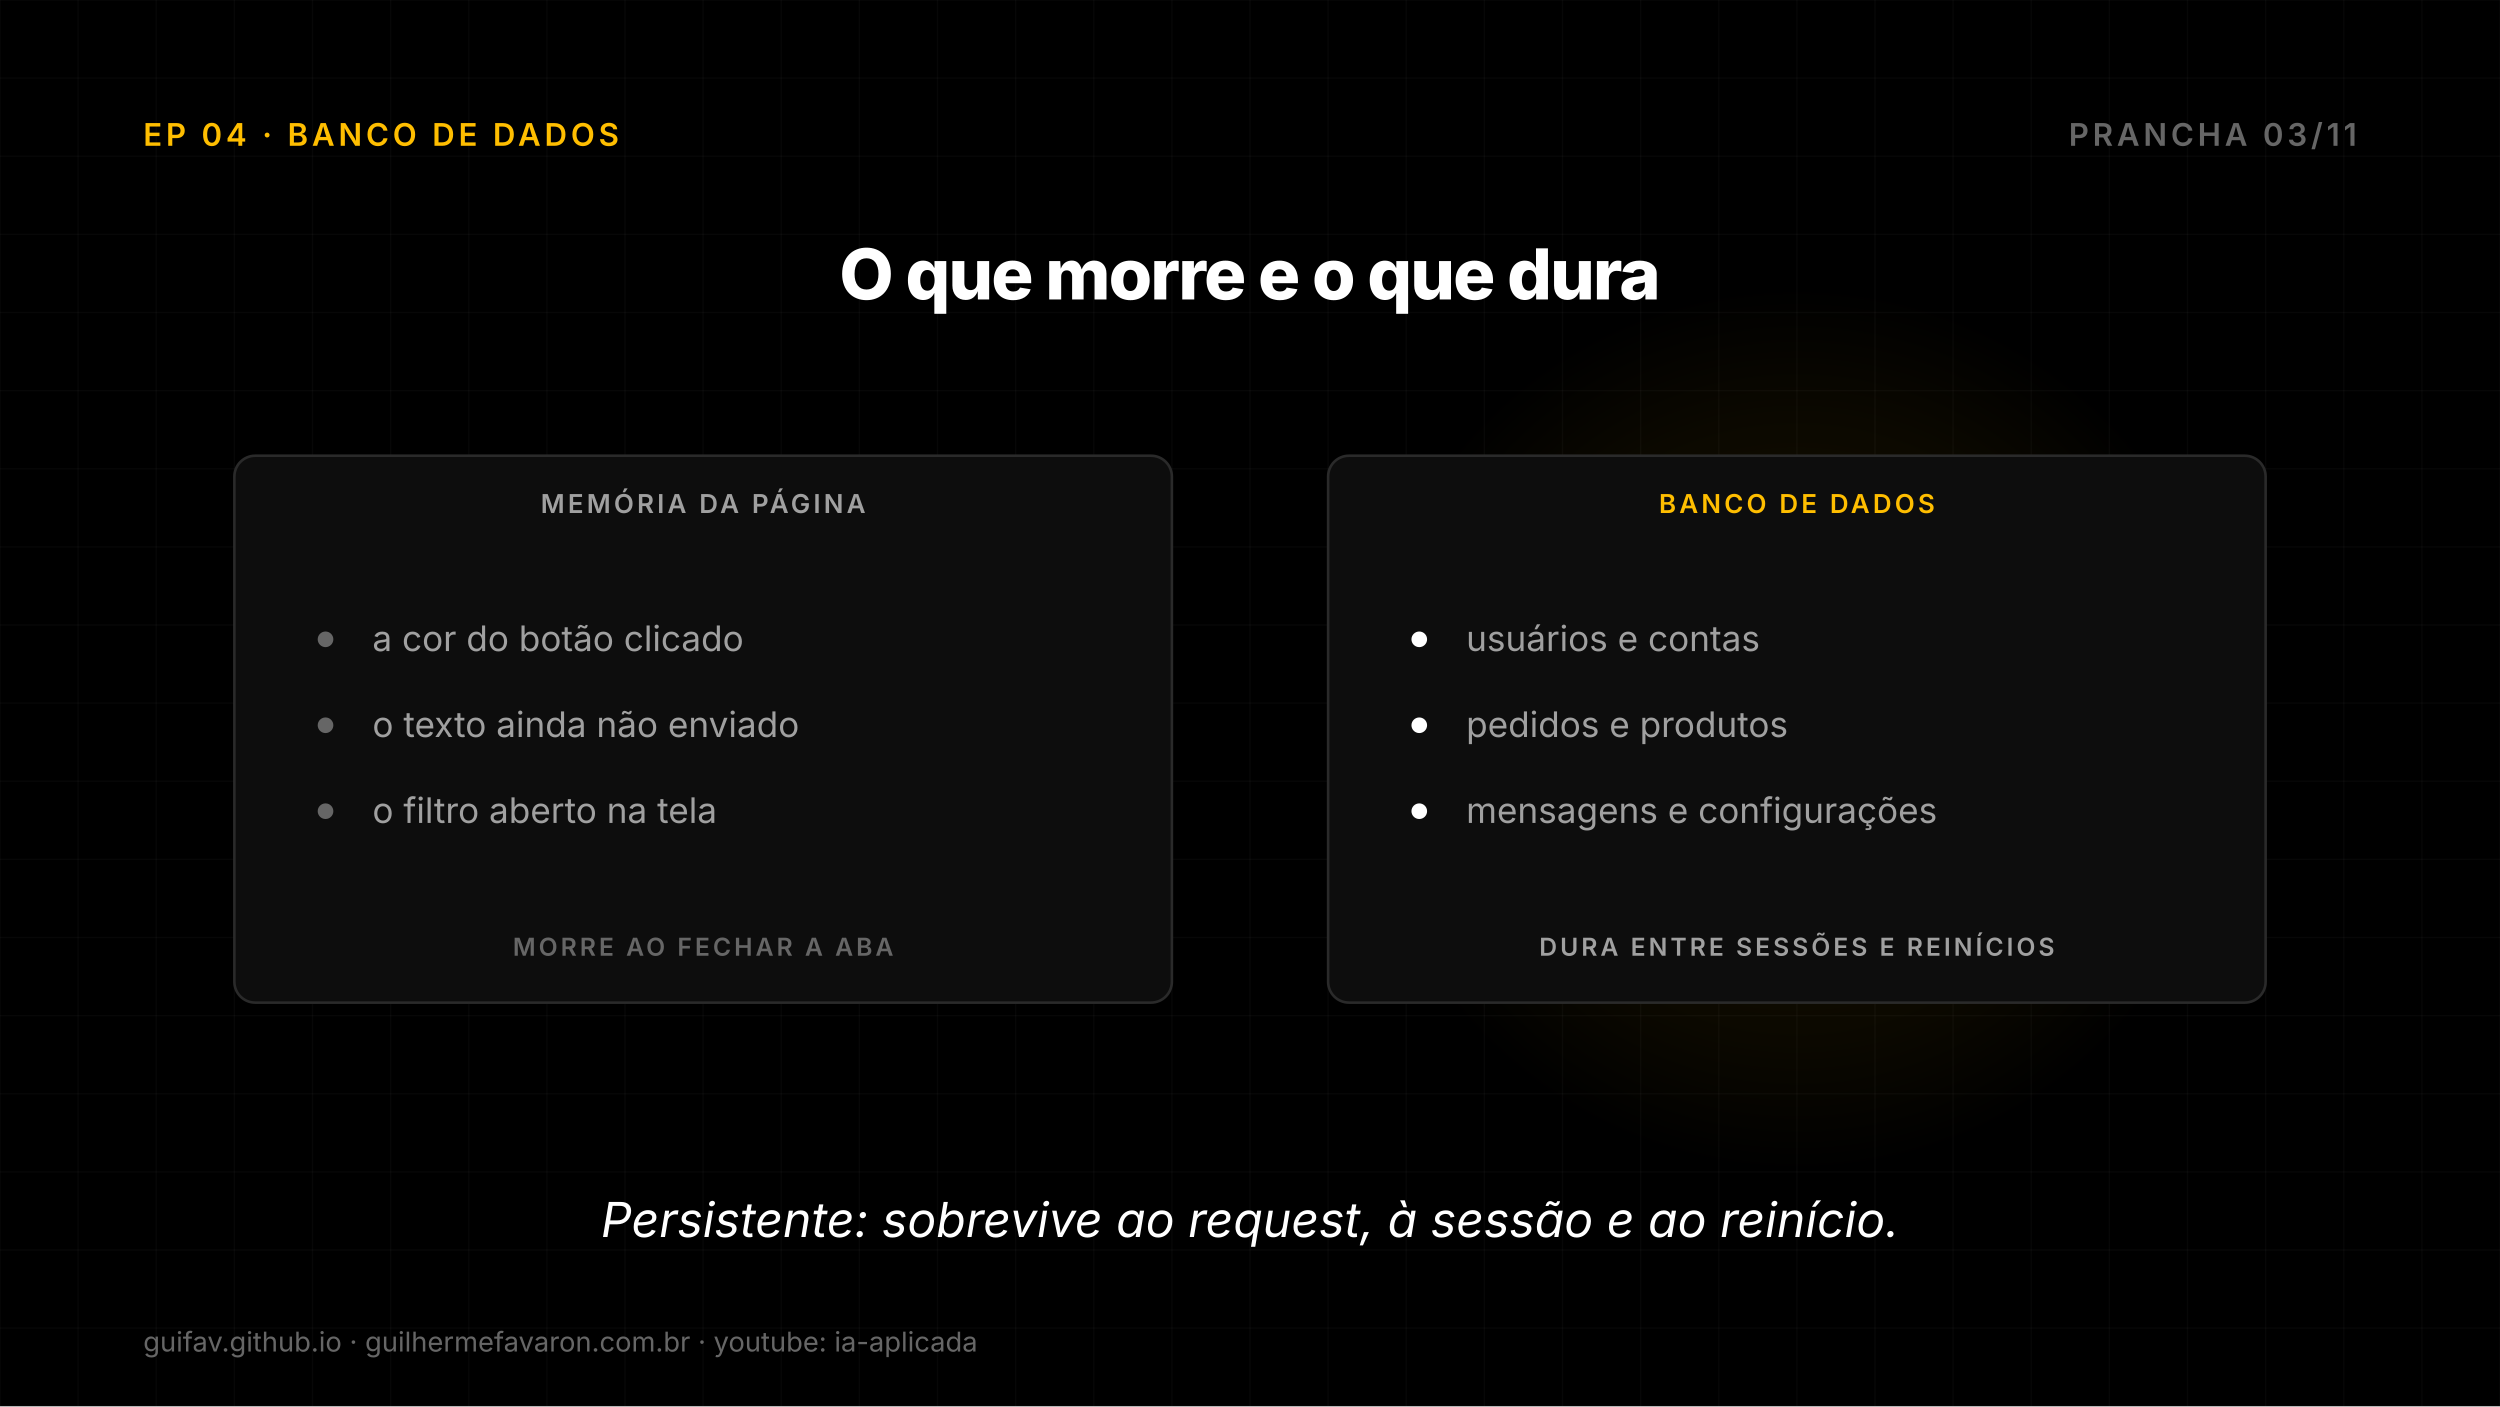
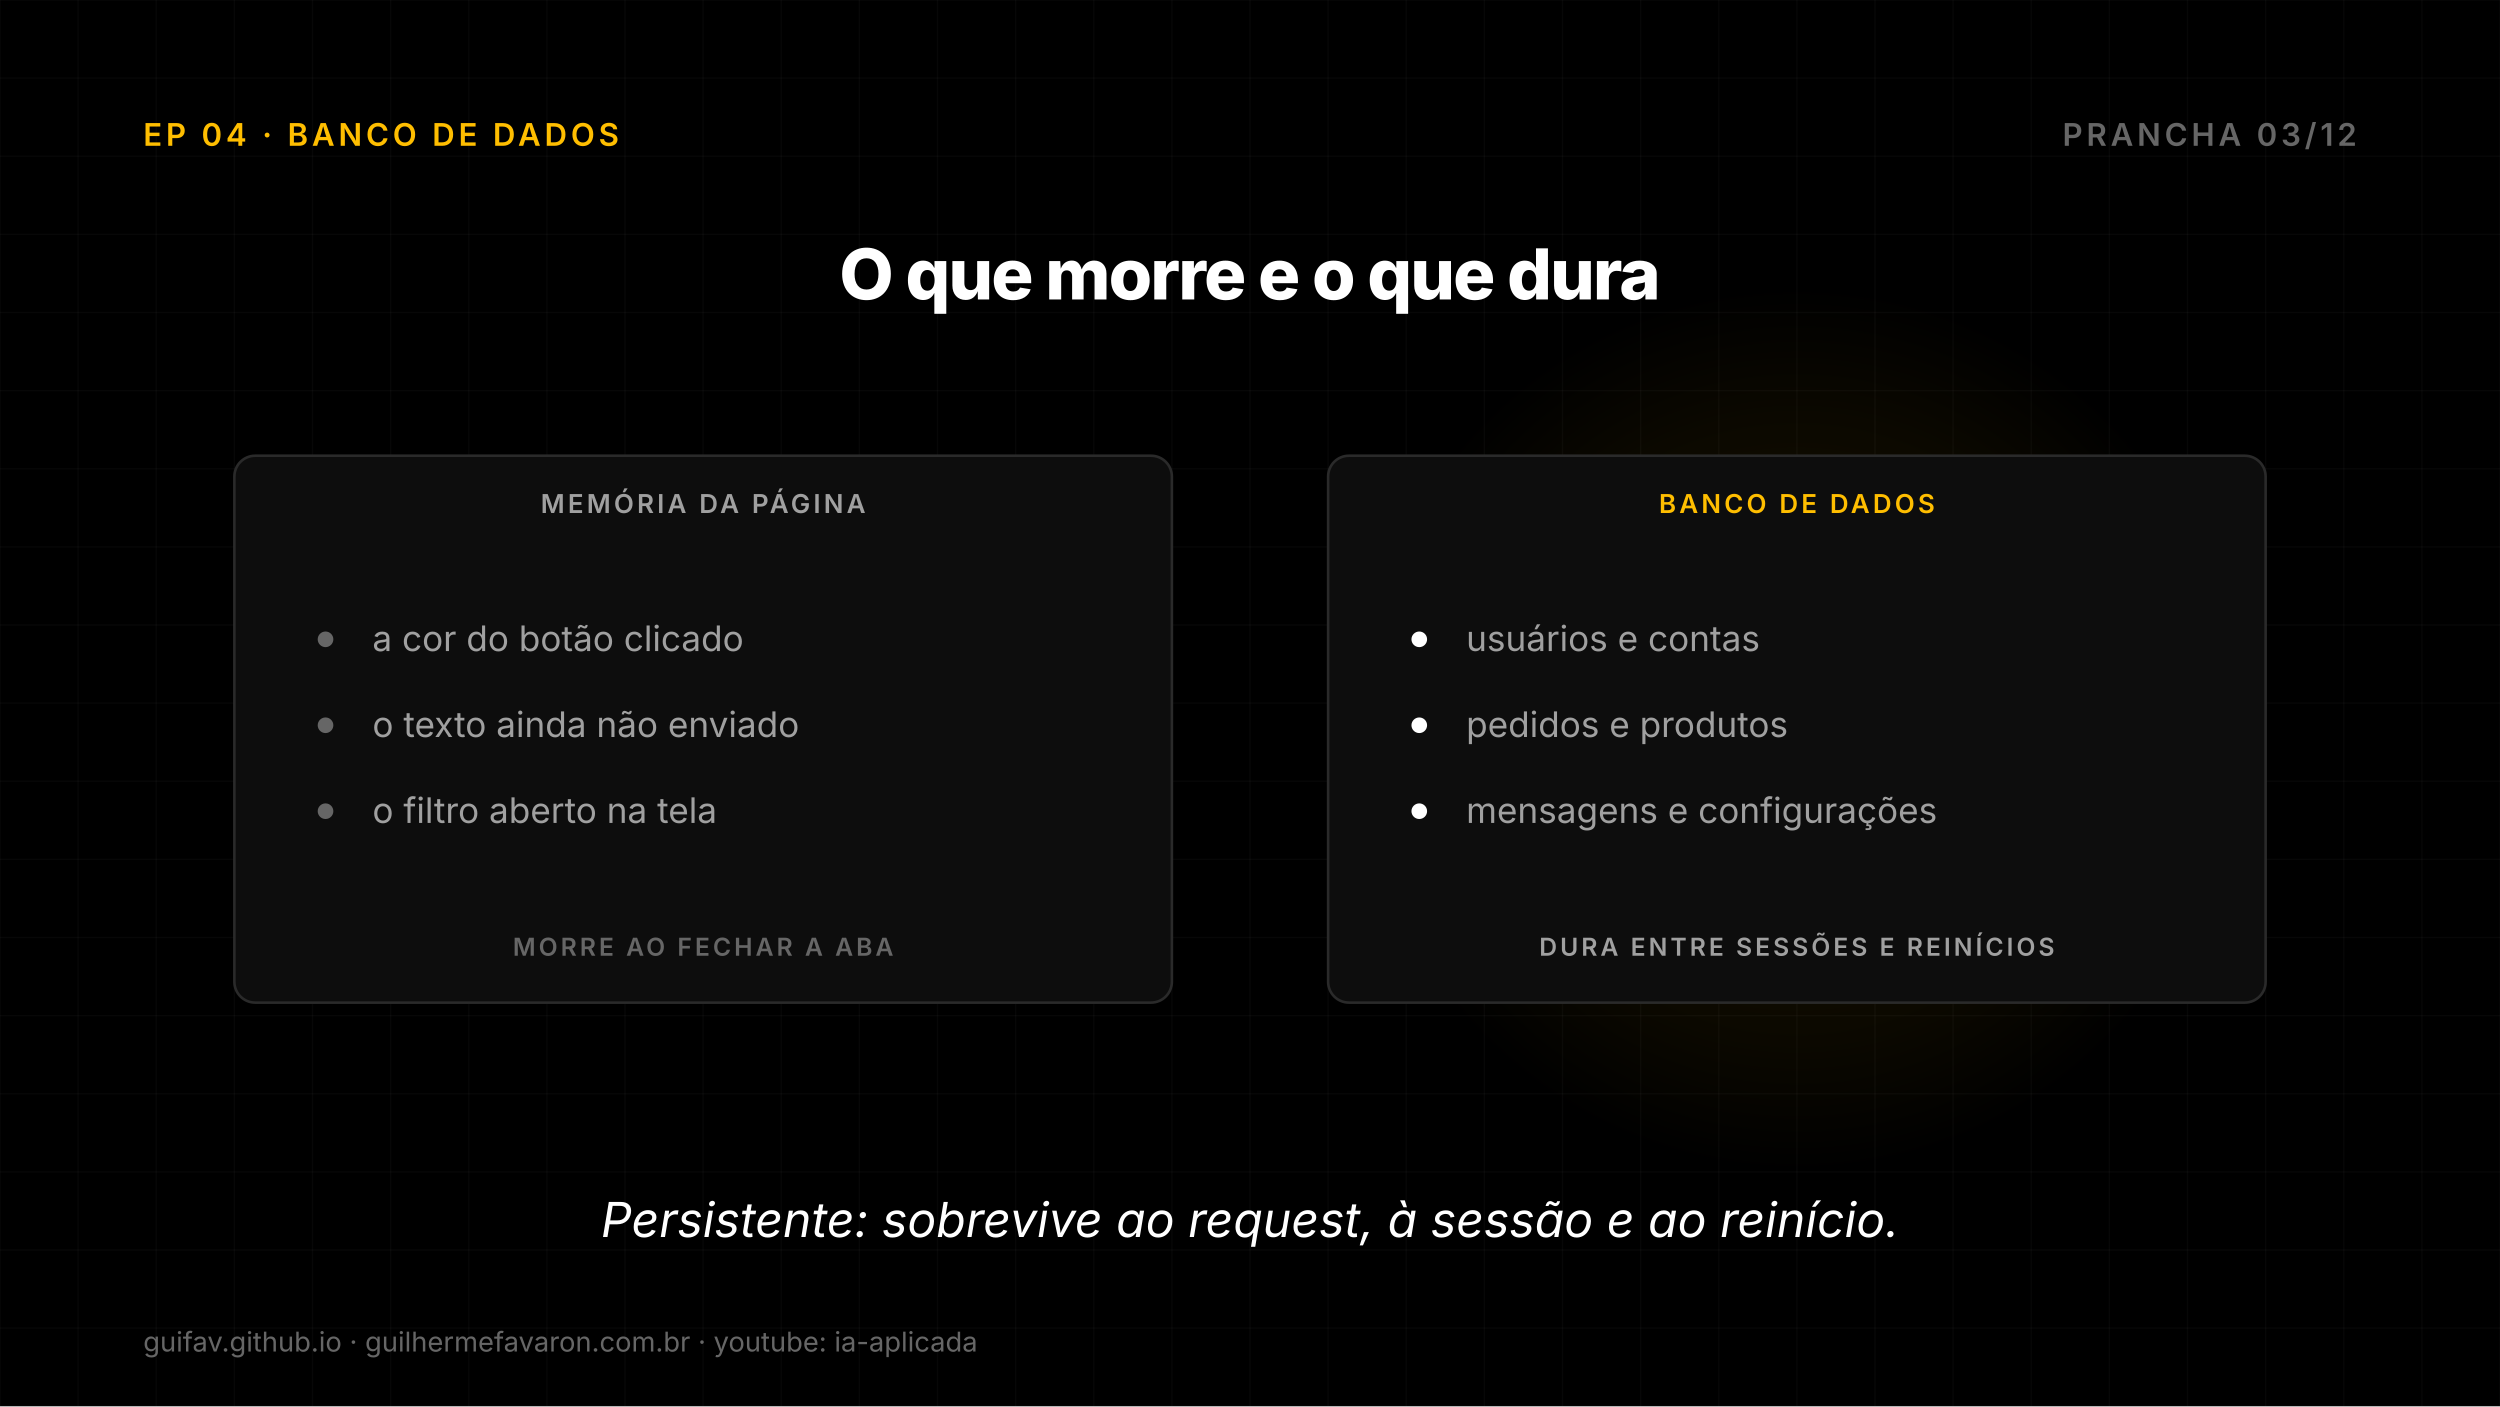
<svg xmlns="http://www.w3.org/2000/svg" width="1920" height="1080" viewBox="0 0 1920 1080">
  <defs>
    <radialGradient id="g1">
      <stop offset="0%" stop-color="#FFBE00" stop-opacity="0.11" />
      <stop offset="70%" stop-color="#FFBE00" stop-opacity="0.044" />
      <stop offset="100%" stop-color="#FFBE00" stop-opacity="0" />
    </radialGradient>
  </defs>
  <rect width="1920" height="1080" fill="#000000" />
  <line x1="0" y1="0" x2="0" y2="1080" stroke="#FFFFFF" stroke-opacity="0.03" stroke-width="1" />
  <line x1="60" y1="0" x2="60" y2="1080" stroke="#FFFFFF" stroke-opacity="0.03" stroke-width="1" />
  <line x1="120" y1="0" x2="120" y2="1080" stroke="#FFFFFF" stroke-opacity="0.03" stroke-width="1" />
  <line x1="180" y1="0" x2="180" y2="1080" stroke="#FFFFFF" stroke-opacity="0.03" stroke-width="1" />
  <line x1="240" y1="0" x2="240" y2="1080" stroke="#FFFFFF" stroke-opacity="0.03" stroke-width="1" />
  <line x1="300" y1="0" x2="300" y2="1080" stroke="#FFFFFF" stroke-opacity="0.03" stroke-width="1" />
  <line x1="360" y1="0" x2="360" y2="1080" stroke="#FFFFFF" stroke-opacity="0.03" stroke-width="1" />
  <line x1="420" y1="0" x2="420" y2="1080" stroke="#FFFFFF" stroke-opacity="0.03" stroke-width="1" />
  <line x1="480" y1="0" x2="480" y2="1080" stroke="#FFFFFF" stroke-opacity="0.03" stroke-width="1" />
  <line x1="540" y1="0" x2="540" y2="1080" stroke="#FFFFFF" stroke-opacity="0.03" stroke-width="1" />
  <line x1="600" y1="0" x2="600" y2="1080" stroke="#FFFFFF" stroke-opacity="0.03" stroke-width="1" />
  <line x1="660" y1="0" x2="660" y2="1080" stroke="#FFFFFF" stroke-opacity="0.03" stroke-width="1" />
  <line x1="720" y1="0" x2="720" y2="1080" stroke="#FFFFFF" stroke-opacity="0.03" stroke-width="1" />
  <line x1="780" y1="0" x2="780" y2="1080" stroke="#FFFFFF" stroke-opacity="0.03" stroke-width="1" />
  <line x1="840" y1="0" x2="840" y2="1080" stroke="#FFFFFF" stroke-opacity="0.03" stroke-width="1" />
  <line x1="900" y1="0" x2="900" y2="1080" stroke="#FFFFFF" stroke-opacity="0.03" stroke-width="1" />
  <line x1="960" y1="0" x2="960" y2="1080" stroke="#FFFFFF" stroke-opacity="0.03" stroke-width="1" />
  <line x1="1020" y1="0" x2="1020" y2="1080" stroke="#FFFFFF" stroke-opacity="0.03" stroke-width="1" />
  <line x1="1080" y1="0" x2="1080" y2="1080" stroke="#FFFFFF" stroke-opacity="0.03" stroke-width="1" />
  <line x1="1140" y1="0" x2="1140" y2="1080" stroke="#FFFFFF" stroke-opacity="0.03" stroke-width="1" />
  <line x1="1200" y1="0" x2="1200" y2="1080" stroke="#FFFFFF" stroke-opacity="0.03" stroke-width="1" />
  <line x1="1260" y1="0" x2="1260" y2="1080" stroke="#FFFFFF" stroke-opacity="0.03" stroke-width="1" />
  <line x1="1320" y1="0" x2="1320" y2="1080" stroke="#FFFFFF" stroke-opacity="0.03" stroke-width="1" />
  <line x1="1380" y1="0" x2="1380" y2="1080" stroke="#FFFFFF" stroke-opacity="0.03" stroke-width="1" />
  <line x1="1440" y1="0" x2="1440" y2="1080" stroke="#FFFFFF" stroke-opacity="0.03" stroke-width="1" />
  <line x1="1500" y1="0" x2="1500" y2="1080" stroke="#FFFFFF" stroke-opacity="0.03" stroke-width="1" />
  <line x1="1560" y1="0" x2="1560" y2="1080" stroke="#FFFFFF" stroke-opacity="0.03" stroke-width="1" />
  <line x1="1620" y1="0" x2="1620" y2="1080" stroke="#FFFFFF" stroke-opacity="0.03" stroke-width="1" />
  <line x1="1680" y1="0" x2="1680" y2="1080" stroke="#FFFFFF" stroke-opacity="0.03" stroke-width="1" />
  <line x1="1740" y1="0" x2="1740" y2="1080" stroke="#FFFFFF" stroke-opacity="0.03" stroke-width="1" />
  <line x1="1800" y1="0" x2="1800" y2="1080" stroke="#FFFFFF" stroke-opacity="0.03" stroke-width="1" />
  <line x1="1860" y1="0" x2="1860" y2="1080" stroke="#FFFFFF" stroke-opacity="0.03" stroke-width="1" />
  <line x1="1920" y1="0" x2="1920" y2="1080" stroke="#FFFFFF" stroke-opacity="0.03" stroke-width="1" />
  <line x1="0" y1="0" x2="1920" y2="0" stroke="#FFFFFF" stroke-opacity="0.03" stroke-width="1" />
  <line x1="0" y1="60" x2="1920" y2="60" stroke="#FFFFFF" stroke-opacity="0.03" stroke-width="1" />
  <line x1="0" y1="120" x2="1920" y2="120" stroke="#FFFFFF" stroke-opacity="0.03" stroke-width="1" />
  <line x1="0" y1="180" x2="1920" y2="180" stroke="#FFFFFF" stroke-opacity="0.03" stroke-width="1" />
  <line x1="0" y1="240" x2="1920" y2="240" stroke="#FFFFFF" stroke-opacity="0.03" stroke-width="1" />
  <line x1="0" y1="300" x2="1920" y2="300" stroke="#FFFFFF" stroke-opacity="0.03" stroke-width="1" />
  <line x1="0" y1="360" x2="1920" y2="360" stroke="#FFFFFF" stroke-opacity="0.03" stroke-width="1" />
  <line x1="0" y1="420" x2="1920" y2="420" stroke="#FFFFFF" stroke-opacity="0.03" stroke-width="1" />
  <line x1="0" y1="480" x2="1920" y2="480" stroke="#FFFFFF" stroke-opacity="0.03" stroke-width="1" />
  <line x1="0" y1="540" x2="1920" y2="540" stroke="#FFFFFF" stroke-opacity="0.03" stroke-width="1" />
  <line x1="0" y1="600" x2="1920" y2="600" stroke="#FFFFFF" stroke-opacity="0.03" stroke-width="1" />
  <line x1="0" y1="660" x2="1920" y2="660" stroke="#FFFFFF" stroke-opacity="0.03" stroke-width="1" />
  <line x1="0" y1="720" x2="1920" y2="720" stroke="#FFFFFF" stroke-opacity="0.03" stroke-width="1" />
  <line x1="0" y1="780" x2="1920" y2="780" stroke="#FFFFFF" stroke-opacity="0.03" stroke-width="1" />
  <line x1="0" y1="840" x2="1920" y2="840" stroke="#FFFFFF" stroke-opacity="0.03" stroke-width="1" />
  <line x1="0" y1="900" x2="1920" y2="900" stroke="#FFFFFF" stroke-opacity="0.03" stroke-width="1" />
  <line x1="0" y1="960" x2="1920" y2="960" stroke="#FFFFFF" stroke-opacity="0.03" stroke-width="1" />
  <line x1="0" y1="1020" x2="1920" y2="1020" stroke="#FFFFFF" stroke-opacity="0.03" stroke-width="1" />
  <line x1="0" y1="1080" x2="1920" y2="1080" stroke="#FFFFFF" stroke-opacity="0.03" stroke-width="1" />
  <text x="110" y="112" font-family="Inter, DejaVu Sans, sans-serif" font-size="24" font-weight="600" fill="#FFBE00" text-anchor="start" letter-spacing="2.9">EP 04 · BANCO DE DADOS</text>
-   <text x="1810" y="112" font-family="Inter, DejaVu Sans, sans-serif" font-size="24" font-weight="600" fill="#666666" text-anchor="end" letter-spacing="2.9">PRANCHA 03/11</text>
+   <text x="1810" y="112" font-family="Inter, DejaVu Sans, sans-serif" font-size="24" font-weight="600" fill="#666666" text-anchor="end" letter-spacing="2.9">PRANCHA 03/12</text>
  <text x="960.0" y="230" font-family="Inter, DejaVu Sans, sans-serif" font-size="54" font-weight="800" fill="#FFFFFF" text-anchor="middle" letter-spacing="-1.4">O que morre e o que dura</text>
  <rect x="180.0" y="350" width="720" height="420" rx="16" fill="#0D0D0D" stroke="#2A2A2A" stroke-width="2" />
  <text x="540.0" y="394" font-family="Inter, DejaVu Sans, sans-serif" font-size="20" font-weight="600" fill="#A0A0A0" text-anchor="middle" letter-spacing="2.4">MEMÓRIA DA PÁGINA</text>
  <circle cx="250.0" cy="491" r="6" fill="#666666" stroke="none" stroke-width="0" />
  <text x="286.0" y="500" font-family="Inter, DejaVu Sans, sans-serif" font-size="27" font-weight="400" fill="#A0A0A0" text-anchor="start">a cor do botão clicado</text>
  <circle cx="250.0" cy="557" r="6" fill="#666666" stroke="none" stroke-width="0" />
  <text x="286.0" y="566" font-family="Inter, DejaVu Sans, sans-serif" font-size="27" font-weight="400" fill="#A0A0A0" text-anchor="start">o texto ainda não enviado</text>
  <circle cx="250.0" cy="623" r="6" fill="#666666" stroke="none" stroke-width="0" />
  <text x="286.0" y="632" font-family="Inter, DejaVu Sans, sans-serif" font-size="27" font-weight="400" fill="#A0A0A0" text-anchor="start">o filtro aberto na tela</text>
  <text x="540.0" y="734" font-family="Inter, DejaVu Sans, sans-serif" font-size="19" font-weight="600" fill="#666666" text-anchor="middle" letter-spacing="2.3">MORRE AO FECHAR A ABA</text>
  <circle cx="1380.0" cy="560.0" r="340" fill="url(#g1)" />
  <rect x="1020.0" y="350" width="720" height="420" rx="16" fill="#0D0D0D" stroke="#2A2A2A" stroke-width="2" />
  <text x="1380.0" y="394" font-family="Inter, DejaVu Sans, sans-serif" font-size="20" font-weight="600" fill="#FFBE00" text-anchor="middle" letter-spacing="2.4">BANCO DE DADOS</text>
  <circle cx="1090.0" cy="491" r="6" fill="#FFFFFF" stroke="none" stroke-width="0" />
  <text x="1126.0" y="500" font-family="Inter, DejaVu Sans, sans-serif" font-size="27" font-weight="400" fill="#A0A0A0" text-anchor="start">usuários e contas</text>
  <circle cx="1090.0" cy="557" r="6" fill="#FFFFFF" stroke="none" stroke-width="0" />
  <text x="1126.0" y="566" font-family="Inter, DejaVu Sans, sans-serif" font-size="27" font-weight="400" fill="#A0A0A0" text-anchor="start">pedidos e produtos</text>
  <circle cx="1090.0" cy="623" r="6" fill="#FFFFFF" stroke="none" stroke-width="0" />
  <text x="1126.0" y="632" font-family="Inter, DejaVu Sans, sans-serif" font-size="27" font-weight="400" fill="#A0A0A0" text-anchor="start">mensagens e configurações</text>
  <text x="1380.0" y="734" font-family="Inter, DejaVu Sans, sans-serif" font-size="19" font-weight="600" fill="#A0A0A0" text-anchor="middle" letter-spacing="2.3">DURA ENTRE SESSÕES E REINÍCIOS</text>
  <text x="960.0" y="950" font-family="Inter, DejaVu Sans, sans-serif" font-size="37" font-weight="400" fill="#FFFFFF" text-anchor="middle" font-style="italic">Persistente: sobrevive ao request, à sessão e ao reinício.</text>
  <text x="110" y="1038" font-family="Inter, DejaVu Sans, sans-serif" font-size="21" fill="#666666">guifav.github.io   ·   guilhermefavaron.com.br   ·   youtube: ia-aplicada</text>
</svg>
